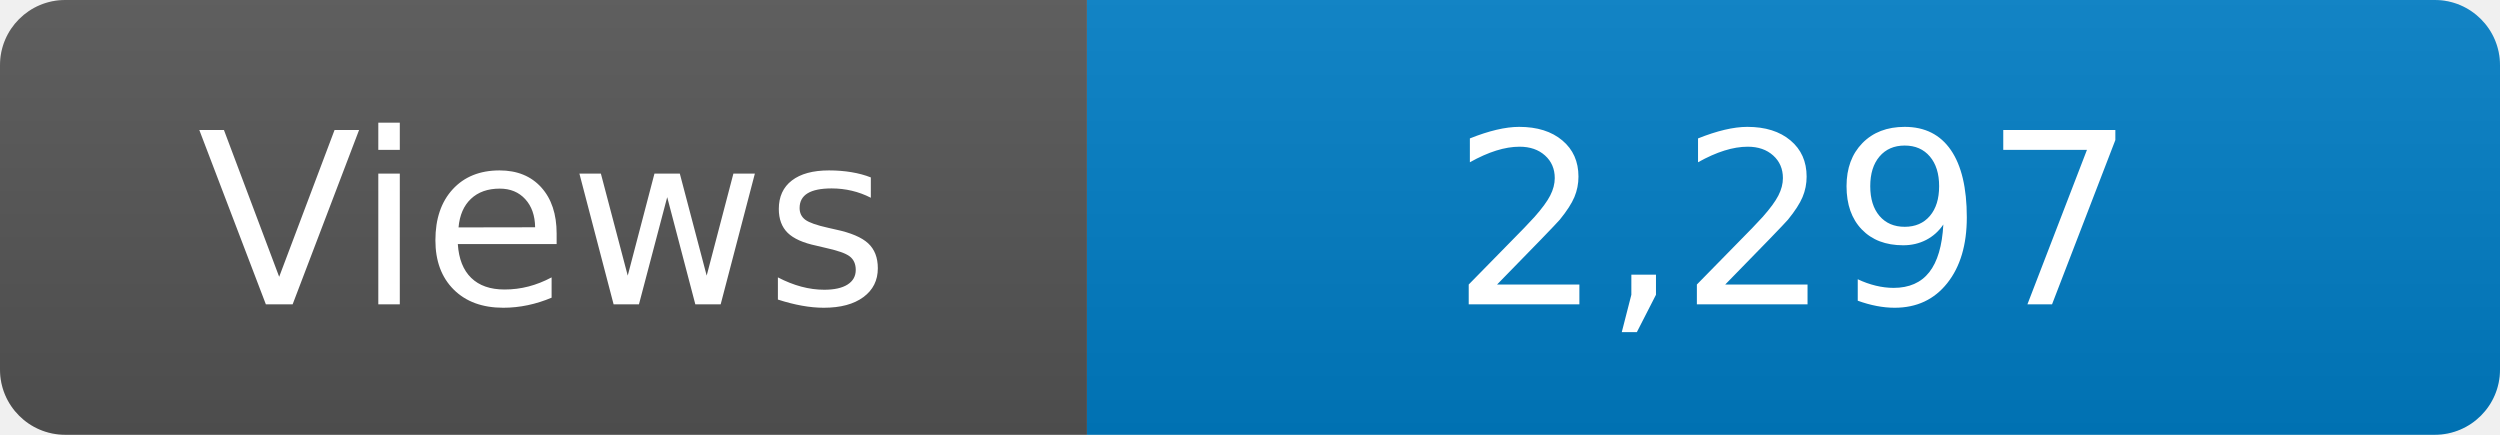
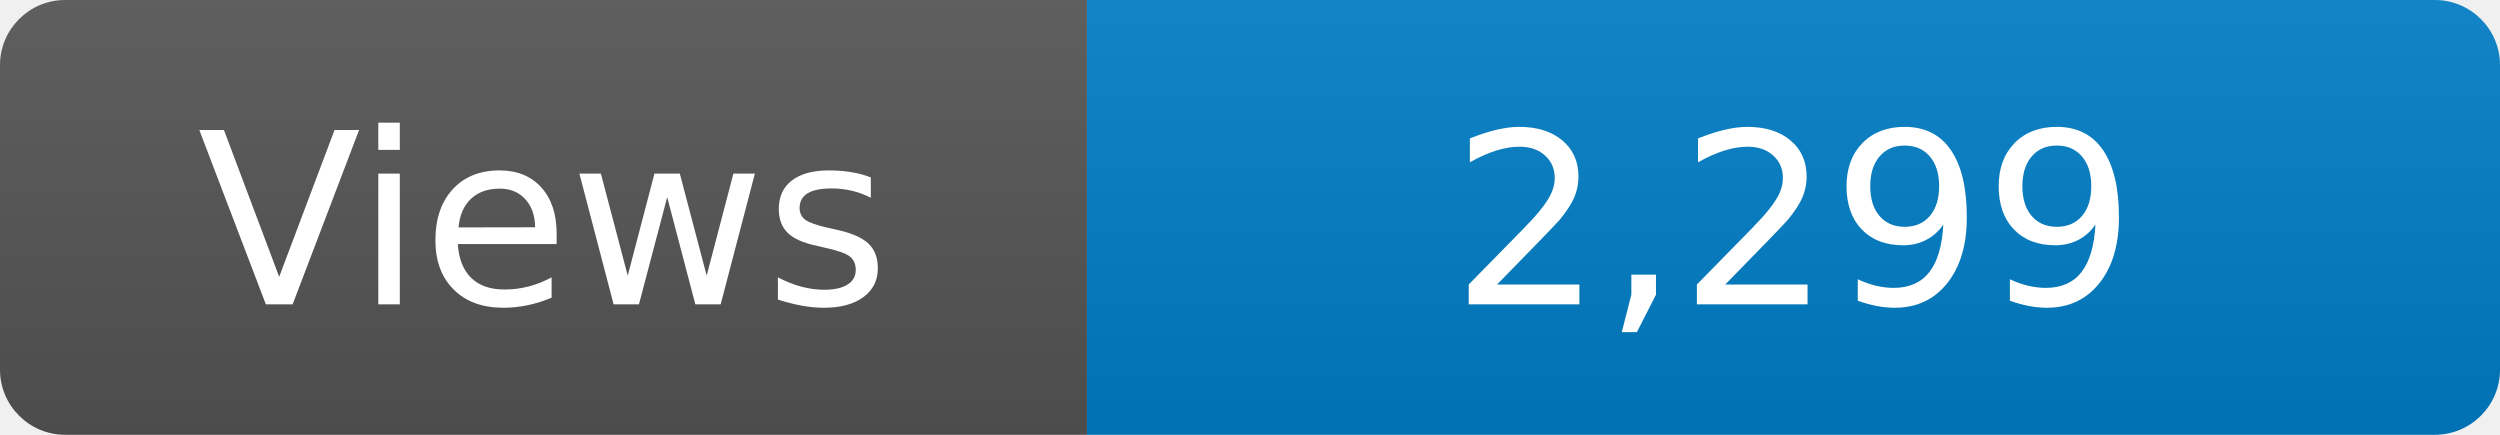
<svg xmlns="http://www.w3.org/2000/svg" width="115" height="20" role="img" aria-label="Maintained?: yes">
  <linearGradient id="s" x2="0" y2="100%">
    <stop offset="0" stop-color="#bbb" stop-opacity=".1" />
    <stop offset="1" stop-opacity=".1" />
  </linearGradient>
  <clipPath id="r">
    <rect width="115" height="20" rx="3" fill="#fff" />
  </clipPath>
  <g clip-path="url(#r)">
    <rect width="50" height="20" fill="#555" />
    <rect x="50" width="160" height="20" fill="#007ec6" />
    <rect width="115" height="20" fill="url(#s)" />
  </g>
  <g fill="#fff" text-anchor="middle" font-family="Verdana,Geneva,DejaVu Sans,sans-serif" font-size="110">
    <text x="250" y="140" transform="scale(.1)" fill="#fff">Views</text>
-     <text x="825" y="140" transform="scale(.1)" fill="#fff">2,297</text>
+     <text x="825" y="140" transform="scale(.1)" fill="#fff">2,299</text>
  </g>
</svg>
